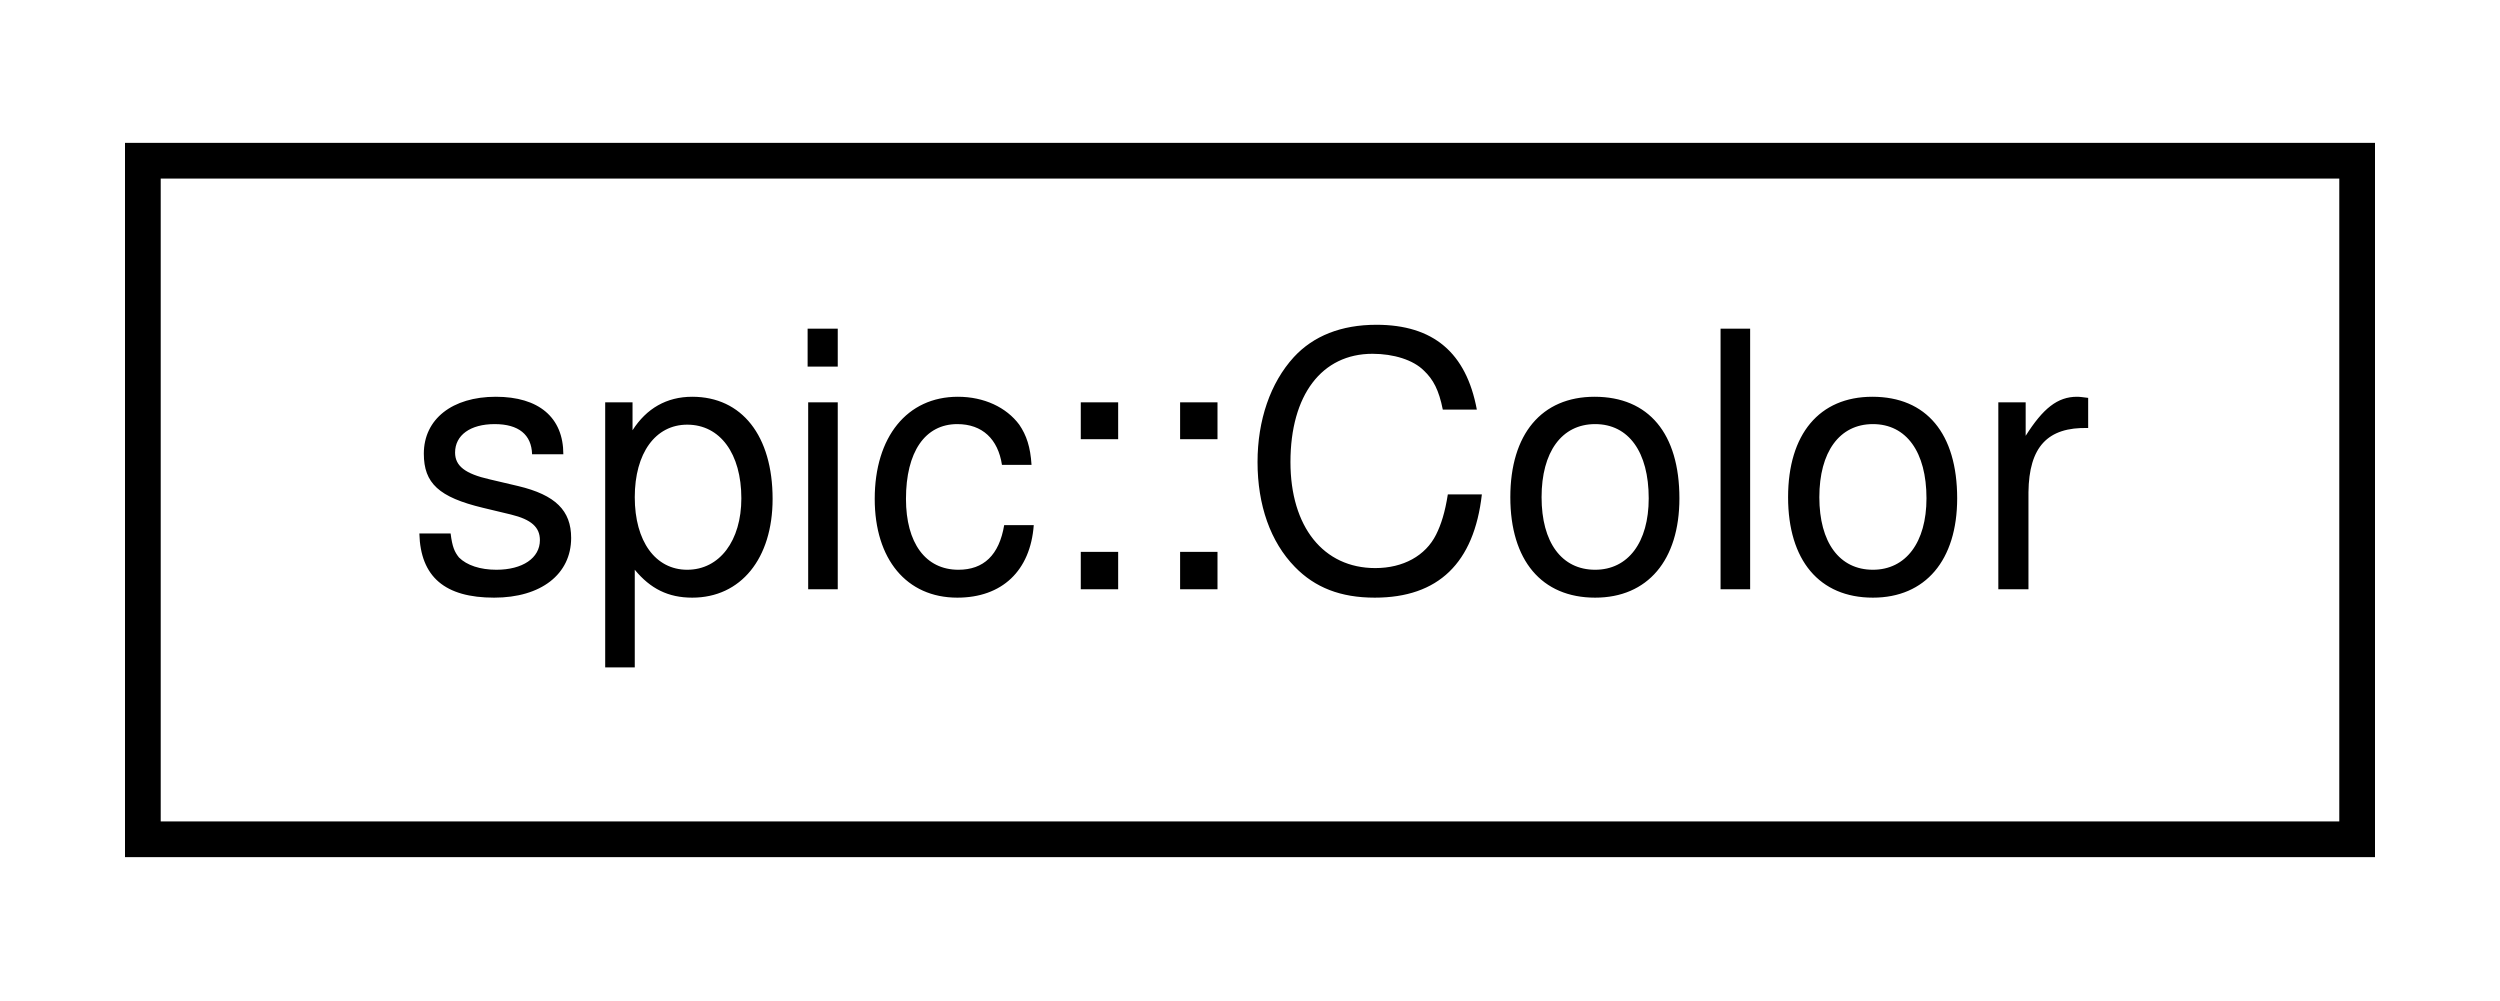
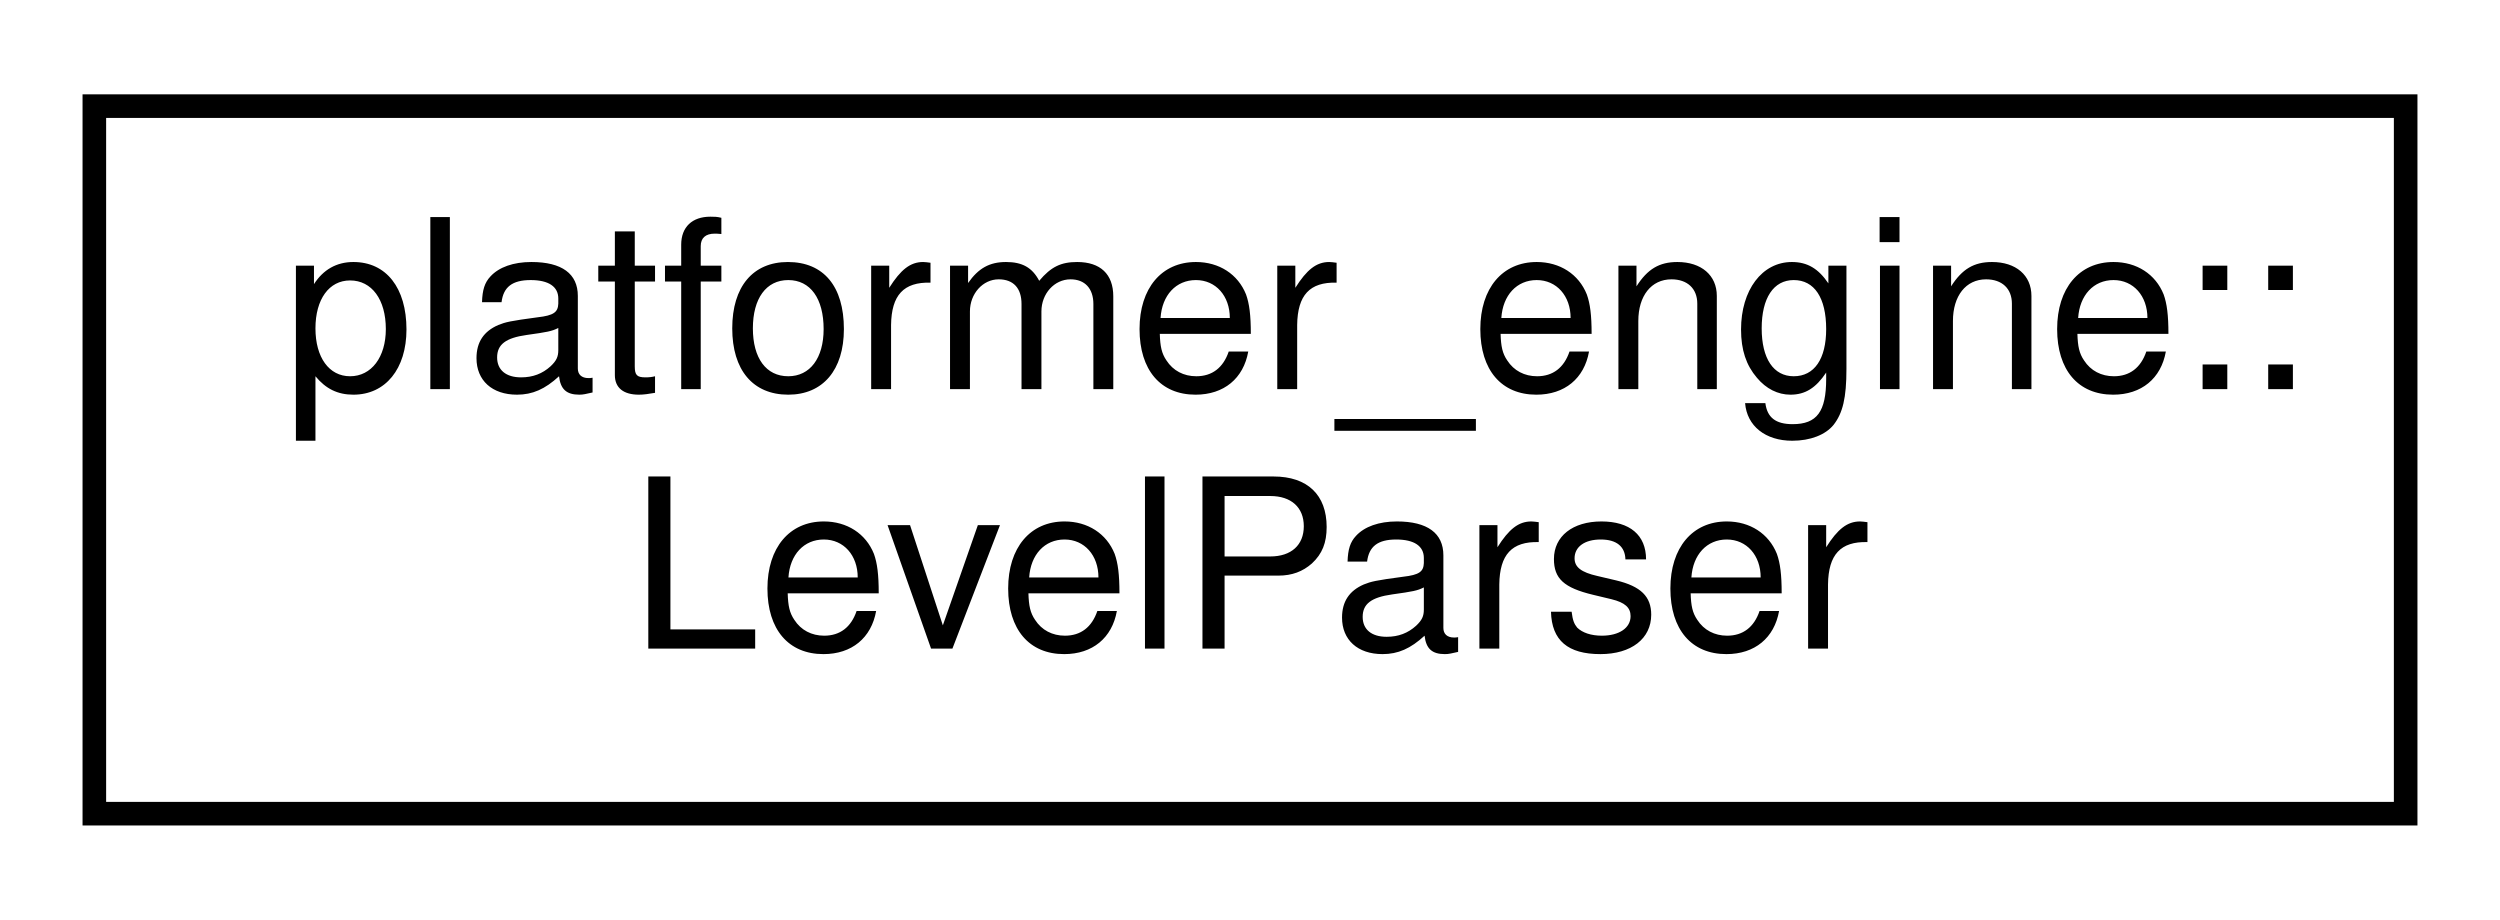
- <svg xmlns="http://www.w3.org/2000/svg" xmlns:xlink="http://www.w3.org/1999/xlink" width="70pt" height="28pt" viewBox="0.00 0.00 70.00 28.00">
-   <g id="graph0" class="graph" transform="scale(1 1) rotate(0) translate(4 24)">
+ <svg xmlns="http://www.w3.org/2000/svg" xmlns:xlink="http://www.w3.org/1999/xlink" width="106pt" height="39pt" viewBox="0.00 0.00 106.00 39.00">
+   <g id="graph0" class="graph" transform="scale(1 1) rotate(0) translate(4 35)">
    <g id="node1" class="node">
      <g id="a_node1">
-         <a xlink:href="classspic_1_1Color.html" target="_top" xlink:title="Color represents a red-green-blue color with alpha.">
-           <polygon fill="none" stroke="black" points="0,-0.5 0,-19.5 62,-19.5 62,-0.5 0,-0.5" />
-           <text text-anchor="middle" x="31" y="-7.5" font-family="Helvetica,sans-Serif" font-size="10.00">spic::Color</text>
+         <a xlink:href="classplatformer__engine_1_1LevelParser.html" target="_top" xlink:title=" ">
+           <polygon fill="none" stroke="black" points="0,-0.5 0,-30.5 98,-30.5 98,-0.5 0,-0.5" />
+           <text text-anchor="start" x="8" y="-18.5" font-family="Helvetica,sans-Serif" font-size="10.00">platformer_engine::</text>
+           <text text-anchor="middle" x="49" y="-7.5" font-family="Helvetica,sans-Serif" font-size="10.00">LevelParser</text>
        </a>
      </g>
    </g>
  </g>
</svg>
